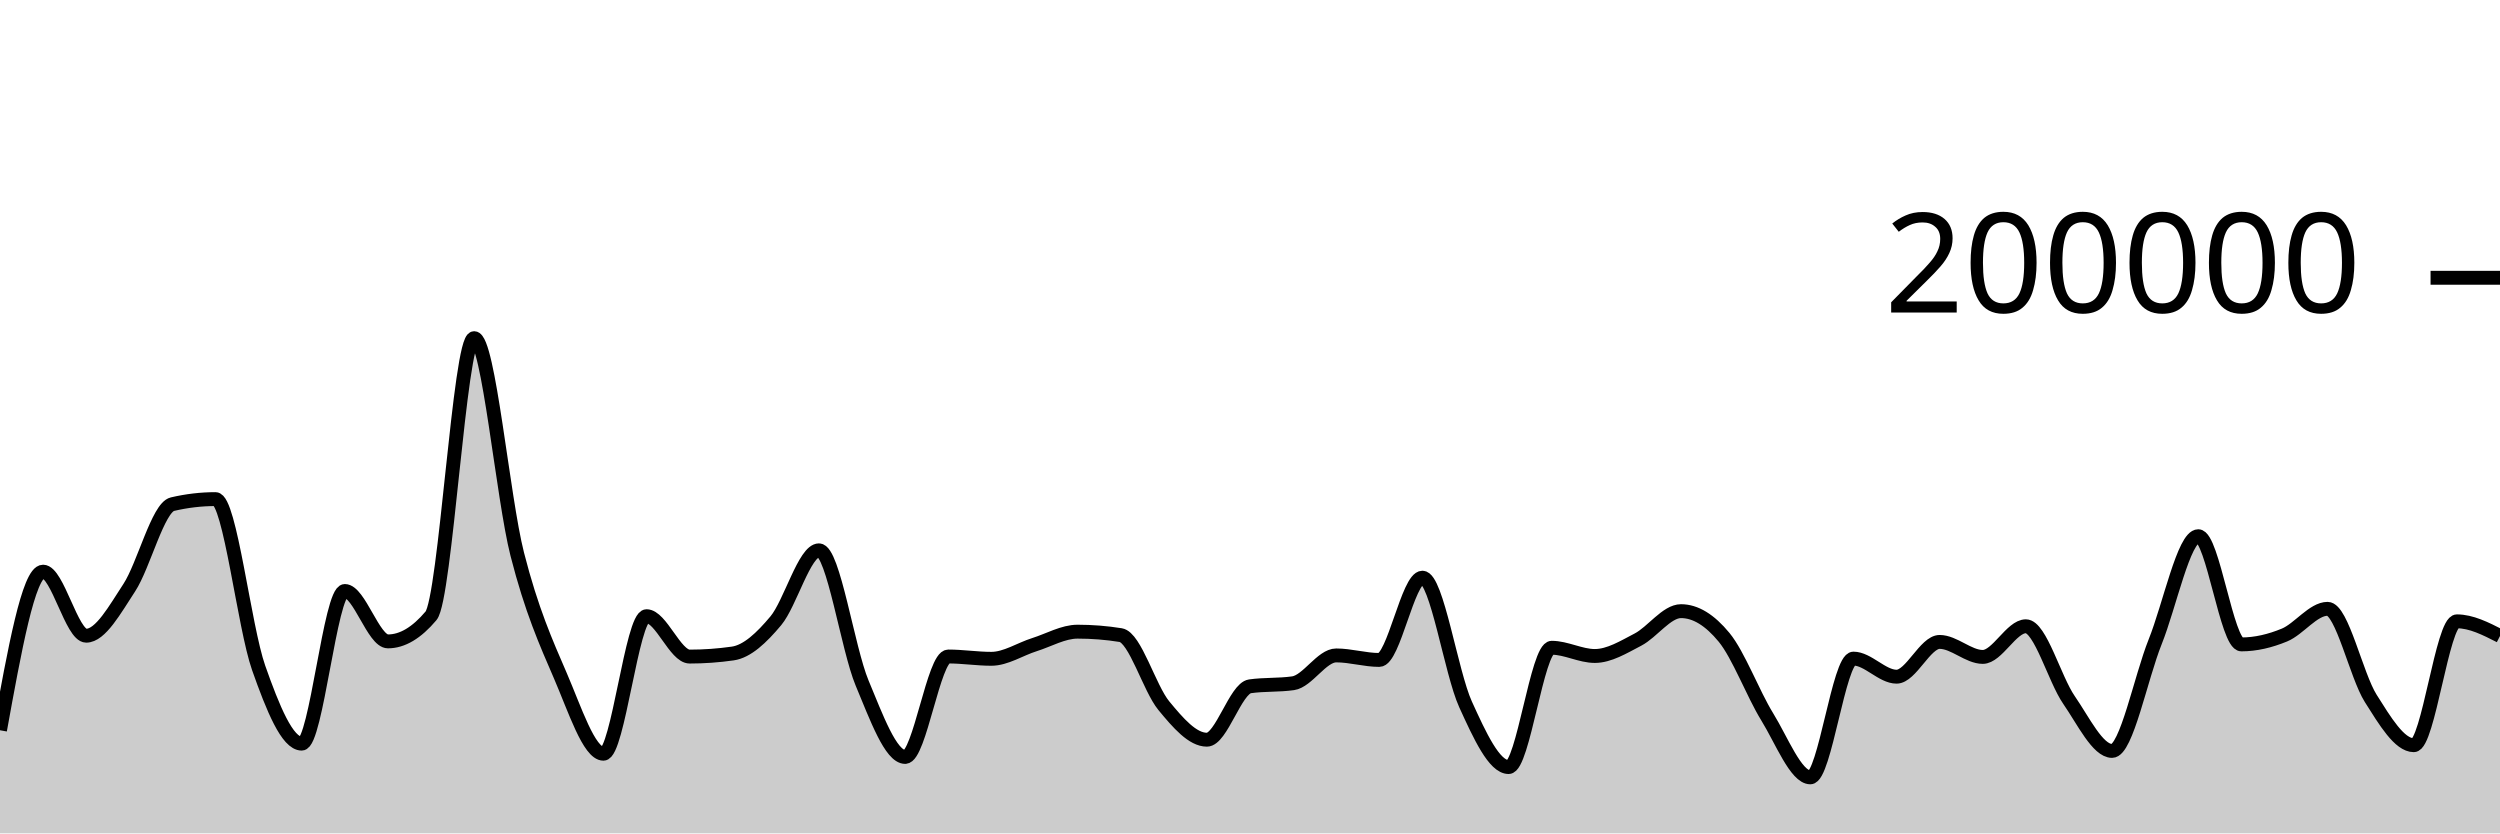
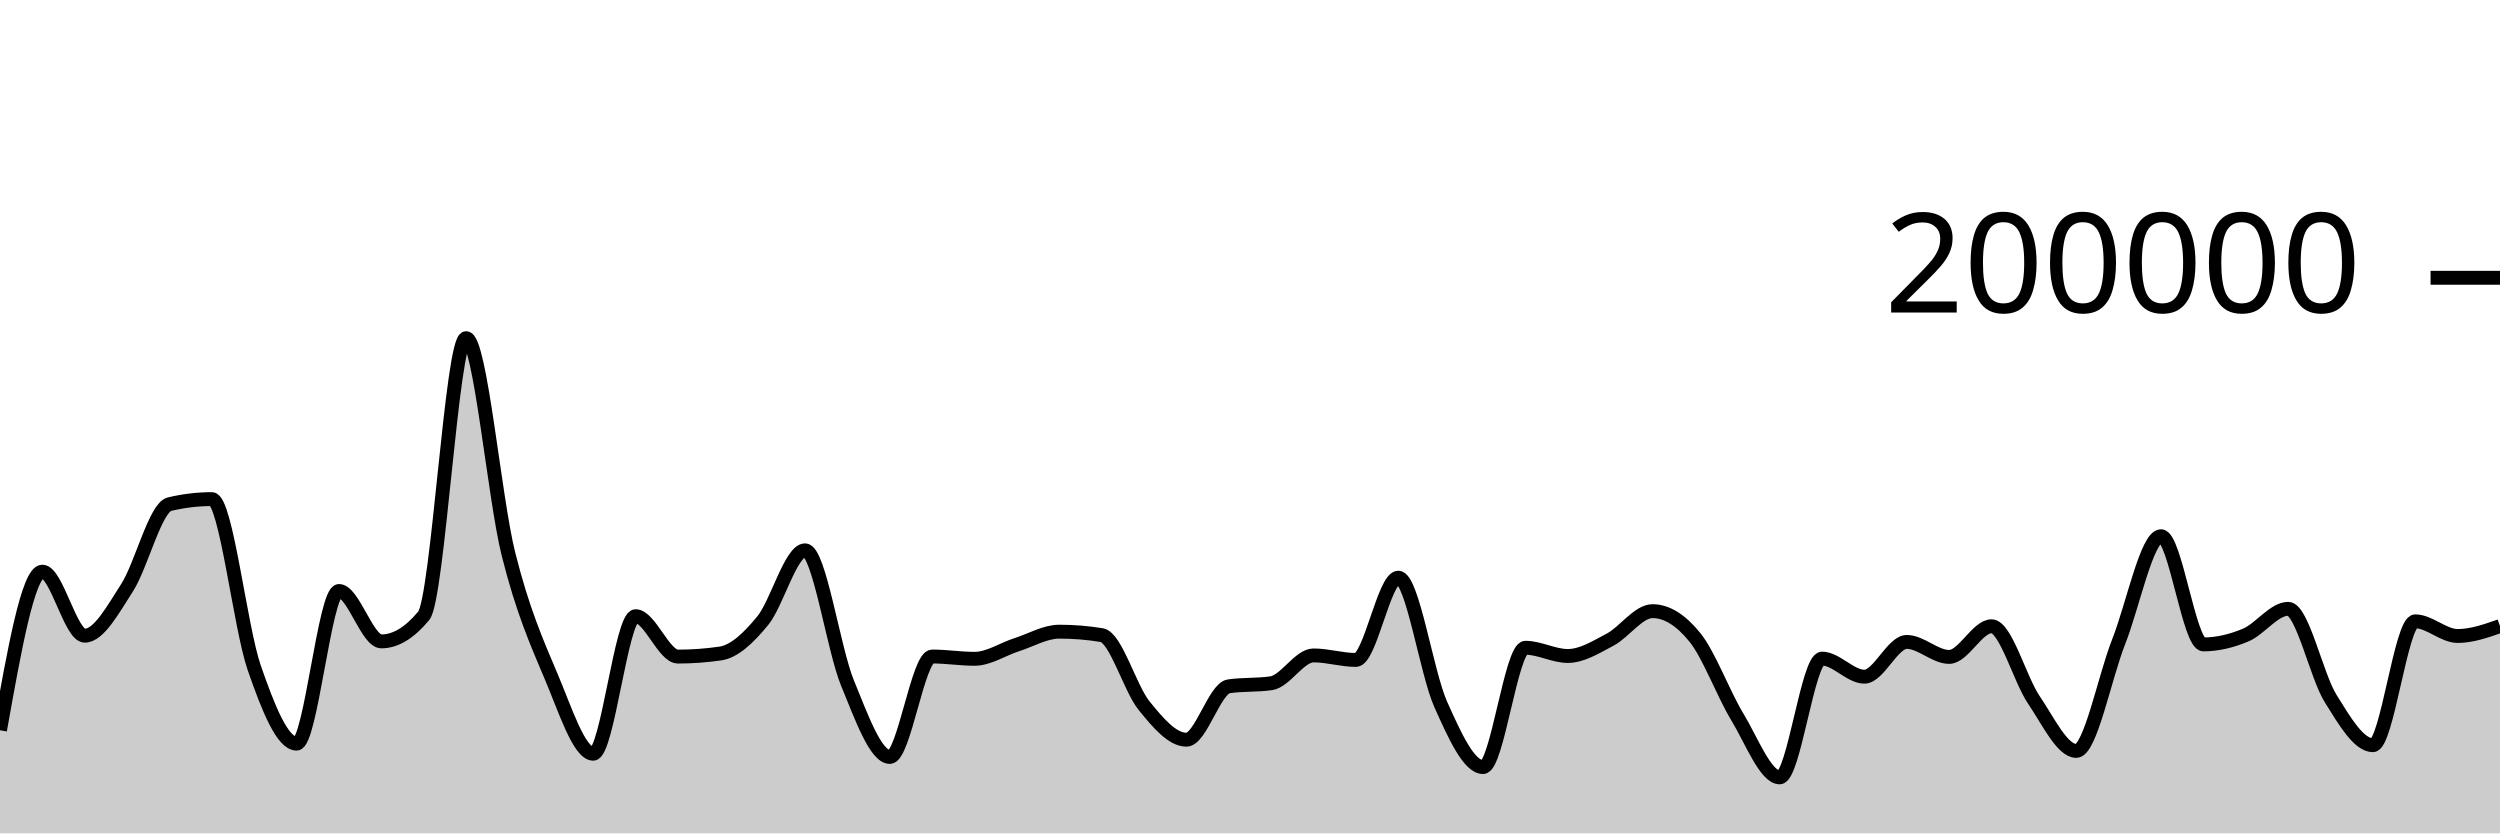
<svg xmlns="http://www.w3.org/2000/svg" viewBox="0 0 180 60">
  <g transform="translate(0,20)">
-     <path class="area" fill="rgba(0, 0, 0, 0.2)" d="M0,32.578C1.034,26.869,2.069,21.159,3.103,21.159C4.138,21.159,5.172,25.771,6.207,25.771C7.241,25.771,8.276,23.886,9.31,22.308C10.345,20.729,11.379,16.543,12.414,16.3C13.448,16.057,14.483,15.936,15.517,15.936C16.552,15.936,17.586,25.148,18.621,28.083C19.655,31.017,20.69,33.542,21.724,33.542C22.759,33.542,23.793,22.551,24.828,22.551C25.862,22.551,26.897,26.18,27.931,26.18C28.966,26.18,30,25.565,31.034,24.337C32.069,23.109,33.103,4.347,34.138,4.347C35.172,4.347,36.207,15.848,37.241,19.899C38.276,23.95,39.31,26.257,40.345,28.652C41.379,31.047,42.414,34.269,43.448,34.269C44.483,34.269,45.517,24.366,46.552,24.366C47.586,24.366,48.621,27.274,49.655,27.274C50.69,27.274,51.724,27.2,52.759,27.052C53.793,26.904,54.828,25.931,55.862,24.693C56.897,23.455,57.931,19.623,58.966,19.623C60,19.623,61.034,26.694,62.069,29.173C63.103,31.652,64.138,34.5,65.172,34.5C66.207,34.5,67.241,27.268,68.276,27.268C69.31,27.268,70.345,27.434,71.379,27.434C72.414,27.434,73.448,26.739,74.483,26.413C75.517,26.087,76.552,25.48,77.586,25.48C78.621,25.48,79.655,25.562,80.69,25.728C81.724,25.893,82.759,29.552,83.793,30.807C84.828,32.063,85.862,33.259,86.897,33.259C87.931,33.259,88.966,29.561,90,29.414C91.034,29.268,92.069,29.341,93.103,29.194C94.138,29.048,95.172,27.19,96.207,27.19C97.241,27.19,98.276,27.516,99.31,27.516C100.345,27.516,101.379,21.592,102.414,21.592C103.448,21.592,104.483,28.436,105.517,30.709C106.552,32.982,107.586,35.229,108.621,35.229C109.655,35.229,110.69,26.639,111.724,26.639C112.759,26.639,113.793,27.231,114.828,27.231C115.862,27.231,116.897,26.59,117.931,26.052C118.966,25.514,120,24.003,121.034,24.003C122.069,24.003,123.103,24.633,124.138,25.893C125.172,27.153,126.207,29.934,127.241,31.614C128.276,33.293,129.31,35.97,130.345,35.97C131.379,35.97,132.414,27.42,133.448,27.42C134.483,27.42,135.517,28.722,136.552,28.722C137.586,28.722,138.621,26.218,139.655,26.218C140.69,26.218,141.724,27.298,142.759,27.298C143.793,27.298,144.828,25.091,145.862,25.091C146.897,25.091,147.931,28.901,148.966,30.397C150,31.892,151.034,34.067,152.069,34.067C153.103,34.067,154.138,28.786,155.172,26.209C156.207,23.633,157.241,18.607,158.276,18.607C159.31,18.607,160.345,26.397,161.379,26.397C162.414,26.397,163.448,26.149,164.483,25.722C165.517,25.295,166.552,23.835,167.586,23.835C168.621,23.835,169.655,28.643,170.69,30.28C171.724,31.917,172.759,33.655,173.793,33.655C174.828,33.655,175.862,24.736,176.897,24.736C177.931,24.736,178.966,25.264,180,25.791L180,40C178.966,40,177.931,40,176.897,40C175.862,40,174.828,40,173.793,40C172.759,40,171.724,40,170.69,40C169.655,40,168.621,40,167.586,40C166.552,40,165.517,40,164.483,40C163.448,40,162.414,40,161.379,40C160.345,40,159.31,40,158.276,40C157.241,40,156.207,40,155.172,40C154.138,40,153.103,40,152.069,40C151.034,40,150,40,148.966,40C147.931,40,146.897,40,145.862,40C144.828,40,143.793,40,142.759,40C141.724,40,140.69,40,139.655,40C138.621,40,137.586,40,136.552,40C135.517,40,134.483,40,133.448,40C132.414,40,131.379,40,130.345,40C129.31,40,128.276,40,127.241,40C126.207,40,125.172,40,124.138,40C123.103,40,122.069,40,121.034,40C120,40,118.966,40,117.931,40C116.897,40,115.862,40,114.828,40C113.793,40,112.759,40,111.724,40C110.69,40,109.655,40,108.621,40C107.586,40,106.552,40,105.517,40C104.483,40,103.448,40,102.414,40C101.379,40,100.345,40,99.31,40C98.276,40,97.241,40,96.207,40C95.172,40,94.138,40,93.103,40C92.069,40,91.034,40,90,40C88.966,40,87.931,40,86.897,40C85.862,40,84.828,40,83.793,40C82.759,40,81.724,40,80.69,40C79.655,40,78.621,40,77.586,40C76.552,40,75.517,40,74.483,40C73.448,40,72.414,40,71.379,40C70.345,40,69.31,40,68.276,40C67.241,40,66.207,40,65.172,40C64.138,40,63.103,40,62.069,40C61.034,40,60,40,58.966,40C57.931,40,56.897,40,55.862,40C54.828,40,53.793,40,52.759,40C51.724,40,50.69,40,49.655,40C48.621,40,47.586,40,46.552,40C45.517,40,44.483,40,43.448,40C42.414,40,41.379,40,40.345,40C39.31,40,38.276,40,37.241,40C36.207,40,35.172,40,34.138,40C33.103,40,32.069,40,31.034,40C30,40,28.966,40,27.931,40C26.897,40,25.862,40,24.828,40C23.793,40,22.759,40,21.724,40C20.69,40,19.655,40,18.621,40C17.586,40,16.552,40,15.517,40C14.483,40,13.448,40,12.414,40C11.379,40,10.345,40,9.31,40C8.276,40,7.241,40,6.207,40C5.172,40,4.138,40,3.103,40C2.069,40,1.034,40,0,40Z" />
-     <path class="line" stroke="black" fill="none" d="M0,32.578C1.034,26.869,2.069,21.159,3.103,21.159C4.138,21.159,5.172,25.771,6.207,25.771C7.241,25.771,8.276,23.886,9.31,22.308C10.345,20.729,11.379,16.543,12.414,16.3C13.448,16.057,14.483,15.936,15.517,15.936C16.552,15.936,17.586,25.148,18.621,28.083C19.655,31.017,20.69,33.542,21.724,33.542C22.759,33.542,23.793,22.551,24.828,22.551C25.862,22.551,26.897,26.18,27.931,26.18C28.966,26.18,30,25.565,31.034,24.337C32.069,23.109,33.103,4.347,34.138,4.347C35.172,4.347,36.207,15.848,37.241,19.899C38.276,23.95,39.31,26.257,40.345,28.652C41.379,31.047,42.414,34.269,43.448,34.269C44.483,34.269,45.517,24.366,46.552,24.366C47.586,24.366,48.621,27.274,49.655,27.274C50.69,27.274,51.724,27.2,52.759,27.052C53.793,26.904,54.828,25.931,55.862,24.693C56.897,23.455,57.931,19.623,58.966,19.623C60,19.623,61.034,26.694,62.069,29.173C63.103,31.652,64.138,34.5,65.172,34.5C66.207,34.5,67.241,27.268,68.276,27.268C69.31,27.268,70.345,27.434,71.379,27.434C72.414,27.434,73.448,26.739,74.483,26.413C75.517,26.087,76.552,25.48,77.586,25.48C78.621,25.48,79.655,25.562,80.69,25.728C81.724,25.893,82.759,29.552,83.793,30.807C84.828,32.063,85.862,33.259,86.897,33.259C87.931,33.259,88.966,29.561,90,29.414C91.034,29.268,92.069,29.341,93.103,29.194C94.138,29.048,95.172,27.19,96.207,27.19C97.241,27.19,98.276,27.516,99.31,27.516C100.345,27.516,101.379,21.592,102.414,21.592C103.448,21.592,104.483,28.436,105.517,30.709C106.552,32.982,107.586,35.229,108.621,35.229C109.655,35.229,110.69,26.639,111.724,26.639C112.759,26.639,113.793,27.231,114.828,27.231C115.862,27.231,116.897,26.59,117.931,26.052C118.966,25.514,120,24.003,121.034,24.003C122.069,24.003,123.103,24.633,124.138,25.893C125.172,27.153,126.207,29.934,127.241,31.614C128.276,33.293,129.31,35.97,130.345,35.97C131.379,35.97,132.414,27.42,133.448,27.42C134.483,27.42,135.517,28.722,136.552,28.722C137.586,28.722,138.621,26.218,139.655,26.218C140.69,26.218,141.724,27.298,142.759,27.298C143.793,27.298,144.828,25.091,145.862,25.091C146.897,25.091,147.931,28.901,148.966,30.397C150,31.892,151.034,34.067,152.069,34.067C153.103,34.067,154.138,28.786,155.172,26.209C156.207,23.633,157.241,18.607,158.276,18.607C159.31,18.607,160.345,26.397,161.379,26.397C162.414,26.397,163.448,26.149,164.483,25.722C165.517,25.295,166.552,23.835,167.586,23.835C168.621,23.835,169.655,28.643,170.69,30.28C171.724,31.917,172.759,33.655,173.793,33.655C174.828,33.655,175.862,24.736,176.897,24.736C177.931,24.736,178.966,25.264,180,25.791" />
+     <path class="area" fill="rgba(0, 0, 0, 0.2)" d="M0,32.578C1.017,26.869,2.034,21.159,3.051,21.159C4.068,21.159,5.085,25.771,6.102,25.771C7.119,25.771,8.136,23.886,9.153,22.308C10.169,20.729,11.186,16.543,12.203,16.3C13.22,16.057,14.237,15.936,15.254,15.936C16.271,15.936,17.288,25.148,18.305,28.083C19.322,31.017,20.339,33.542,21.356,33.542C22.373,33.542,23.39,22.551,24.407,22.551C25.424,22.551,26.441,26.18,27.458,26.18C28.475,26.18,29.492,25.565,30.508,24.337C31.525,23.109,32.542,4.347,33.559,4.347C34.576,4.347,35.593,15.848,36.61,19.899C37.627,23.95,38.644,26.257,39.661,28.652C40.678,31.047,41.695,34.269,42.712,34.269C43.729,34.269,44.746,24.366,45.763,24.366C46.78,24.366,47.797,27.274,48.814,27.274C49.831,27.274,50.847,27.2,51.864,27.052C52.881,26.904,53.898,25.931,54.915,24.693C55.932,23.455,56.949,19.623,57.966,19.623C58.983,19.623,60,26.694,61.017,29.173C62.034,31.653,63.051,34.5,64.068,34.5C65.085,34.5,66.102,27.268,67.119,27.268C68.136,27.268,69.153,27.434,70.169,27.434C71.186,27.434,72.203,26.739,73.22,26.413C74.237,26.087,75.254,25.48,76.271,25.48C77.288,25.48,78.305,25.562,79.322,25.728C80.339,25.893,81.356,29.552,82.373,30.807C83.39,32.063,84.407,33.259,85.424,33.259C86.441,33.259,87.458,29.561,88.475,29.414C89.492,29.268,90.508,29.341,91.525,29.194C92.542,29.048,93.559,27.19,94.576,27.19C95.593,27.19,96.61,27.516,97.627,27.516C98.644,27.516,99.661,21.592,100.678,21.592C101.695,21.592,102.712,28.436,103.729,30.709C104.746,32.982,105.763,35.229,106.78,35.229C107.797,35.229,108.814,26.639,109.831,26.639C110.847,26.639,111.864,27.231,112.881,27.231C113.898,27.231,114.915,26.59,115.932,26.052C116.949,25.514,117.966,24.003,118.983,24.003C120,24.003,121.017,24.633,122.034,25.893C123.051,27.153,124.068,29.934,125.085,31.614C126.102,33.293,127.119,35.97,128.136,35.97C129.153,35.97,130.169,27.42,131.186,27.42C132.203,27.42,133.22,28.722,134.237,28.722C135.254,28.722,136.271,26.218,137.288,26.218C138.305,26.218,139.322,27.298,140.339,27.298C141.356,27.298,142.373,25.091,143.39,25.091C144.407,25.091,145.424,28.901,146.441,30.397C147.458,31.892,148.475,34.067,149.492,34.067C150.508,34.067,151.525,28.786,152.542,26.209C153.559,23.633,154.576,18.607,155.593,18.607C156.61,18.607,157.627,26.397,158.644,26.397C159.661,26.397,160.678,26.149,161.695,25.722C162.712,25.295,163.729,23.835,164.746,23.835C165.763,23.835,166.78,28.643,167.797,30.28C168.814,31.917,169.831,33.655,170.847,33.655C171.864,33.655,172.881,24.736,173.898,24.736C174.915,24.736,175.932,25.791,176.949,25.791C177.966,25.791,178.983,25.434,180,25.077L180,40C178.983,40,177.966,40,176.949,40C175.932,40,174.915,40,173.898,40C172.881,40,171.864,40,170.847,40C169.831,40,168.814,40,167.797,40C166.78,40,165.763,40,164.746,40C163.729,40,162.712,40,161.695,40C160.678,40,159.661,40,158.644,40C157.627,40,156.61,40,155.593,40C154.576,40,153.559,40,152.542,40C151.525,40,150.508,40,149.492,40C148.475,40,147.458,40,146.441,40C145.424,40,144.407,40,143.39,40C142.373,40,141.356,40,140.339,40C139.322,40,138.305,40,137.288,40C136.271,40,135.254,40,134.237,40C133.22,40,132.203,40,131.186,40C130.169,40,129.153,40,128.136,40C127.119,40,126.102,40,125.085,40C124.068,40,123.051,40,122.034,40C121.017,40,120,40,118.983,40C117.966,40,116.949,40,115.932,40C114.915,40,113.898,40,112.881,40C111.864,40,110.847,40,109.831,40C108.814,40,107.797,40,106.78,40C105.763,40,104.746,40,103.729,40C102.712,40,101.695,40,100.678,40C99.661,40,98.644,40,97.627,40C96.61,40,95.593,40,94.576,40C93.559,40,92.542,40,91.525,40C90.508,40,89.492,40,88.475,40C87.458,40,86.441,40,85.424,40C84.407,40,83.39,40,82.373,40C81.356,40,80.339,40,79.322,40C78.305,40,77.288,40,76.271,40C75.254,40,74.237,40,73.22,40C72.203,40,71.186,40,70.169,40C69.153,40,68.136,40,67.119,40C66.102,40,65.085,40,64.068,40C63.051,40,62.034,40,61.017,40C60,40,58.983,40,57.966,40C56.949,40,55.932,40,54.915,40C53.898,40,52.881,40,51.864,40C50.847,40,49.831,40,48.814,40C47.797,40,46.78,40,45.763,40C44.746,40,43.729,40,42.712,40C41.695,40,40.678,40,39.661,40C38.644,40,37.627,40,36.61,40C35.593,40,34.576,40,33.559,40C32.542,40,31.525,40,30.508,40C29.492,40,28.475,40,27.458,40C26.441,40,25.424,40,24.407,40C23.39,40,22.373,40,21.356,40C20.339,40,19.322,40,18.305,40C17.288,40,16.271,40,15.254,40C14.237,40,13.22,40,12.203,40C11.186,40,10.169,40,9.153,40C8.136,40,7.119,40,6.102,40C5.085,40,4.068,40,3.051,40C2.034,40,1.017,40,0,40Z" />
+     <path class="line" stroke="black" fill="none" d="M0,32.578C1.017,26.869,2.034,21.159,3.051,21.159C4.068,21.159,5.085,25.771,6.102,25.771C7.119,25.771,8.136,23.886,9.153,22.308C10.169,20.729,11.186,16.543,12.203,16.3C13.22,16.057,14.237,15.936,15.254,15.936C16.271,15.936,17.288,25.148,18.305,28.083C19.322,31.017,20.339,33.542,21.356,33.542C22.373,33.542,23.39,22.551,24.407,22.551C25.424,22.551,26.441,26.18,27.458,26.18C28.475,26.18,29.492,25.565,30.508,24.337C31.525,23.109,32.542,4.347,33.559,4.347C34.576,4.347,35.593,15.848,36.61,19.899C37.627,23.95,38.644,26.257,39.661,28.652C40.678,31.047,41.695,34.269,42.712,34.269C43.729,34.269,44.746,24.366,45.763,24.366C46.78,24.366,47.797,27.274,48.814,27.274C49.831,27.274,50.847,27.2,51.864,27.052C52.881,26.904,53.898,25.931,54.915,24.693C55.932,23.455,56.949,19.623,57.966,19.623C58.983,19.623,60,26.694,61.017,29.173C62.034,31.653,63.051,34.5,64.068,34.5C65.085,34.5,66.102,27.268,67.119,27.268C68.136,27.268,69.153,27.434,70.169,27.434C71.186,27.434,72.203,26.739,73.22,26.413C74.237,26.087,75.254,25.48,76.271,25.48C77.288,25.48,78.305,25.562,79.322,25.728C80.339,25.893,81.356,29.552,82.373,30.807C83.39,32.063,84.407,33.259,85.424,33.259C86.441,33.259,87.458,29.561,88.475,29.414C89.492,29.268,90.508,29.341,91.525,29.194C92.542,29.048,93.559,27.19,94.576,27.19C95.593,27.19,96.61,27.516,97.627,27.516C98.644,27.516,99.661,21.592,100.678,21.592C101.695,21.592,102.712,28.436,103.729,30.709C104.746,32.982,105.763,35.229,106.78,35.229C107.797,35.229,108.814,26.639,109.831,26.639C110.847,26.639,111.864,27.231,112.881,27.231C113.898,27.231,114.915,26.59,115.932,26.052C116.949,25.514,117.966,24.003,118.983,24.003C120,24.003,121.017,24.633,122.034,25.893C123.051,27.153,124.068,29.934,125.085,31.614C126.102,33.293,127.119,35.97,128.136,35.97C129.153,35.97,130.169,27.42,131.186,27.42C132.203,27.42,133.22,28.722,134.237,28.722C135.254,28.722,136.271,26.218,137.288,26.218C138.305,26.218,139.322,27.298,140.339,27.298C141.356,27.298,142.373,25.091,143.39,25.091C144.407,25.091,145.424,28.901,146.441,30.397C147.458,31.892,148.475,34.067,149.492,34.067C150.508,34.067,151.525,28.786,152.542,26.209C153.559,23.633,154.576,18.607,155.593,18.607C156.61,18.607,157.627,26.397,158.644,26.397C159.661,26.397,160.678,26.149,161.695,25.722C162.712,25.295,163.729,23.835,164.746,23.835C165.763,23.835,166.78,28.643,167.797,30.28C168.814,31.917,169.831,33.655,170.847,33.655C171.864,33.655,172.881,24.736,173.898,24.736C174.915,24.736,175.932,25.791,176.949,25.791C177.966,25.791,178.983,25.434,180,25.077" />
    <path class="axis-ceiling" stroke-width="1" stroke="black" fill="none" d="M175,0L180,0" />
    <text class="axis-ceiling-label" font-family="sans-serif" text-anchor="end" font-size="10px" x="170" y="2.5">200000</text>
  </g>
</svg>
